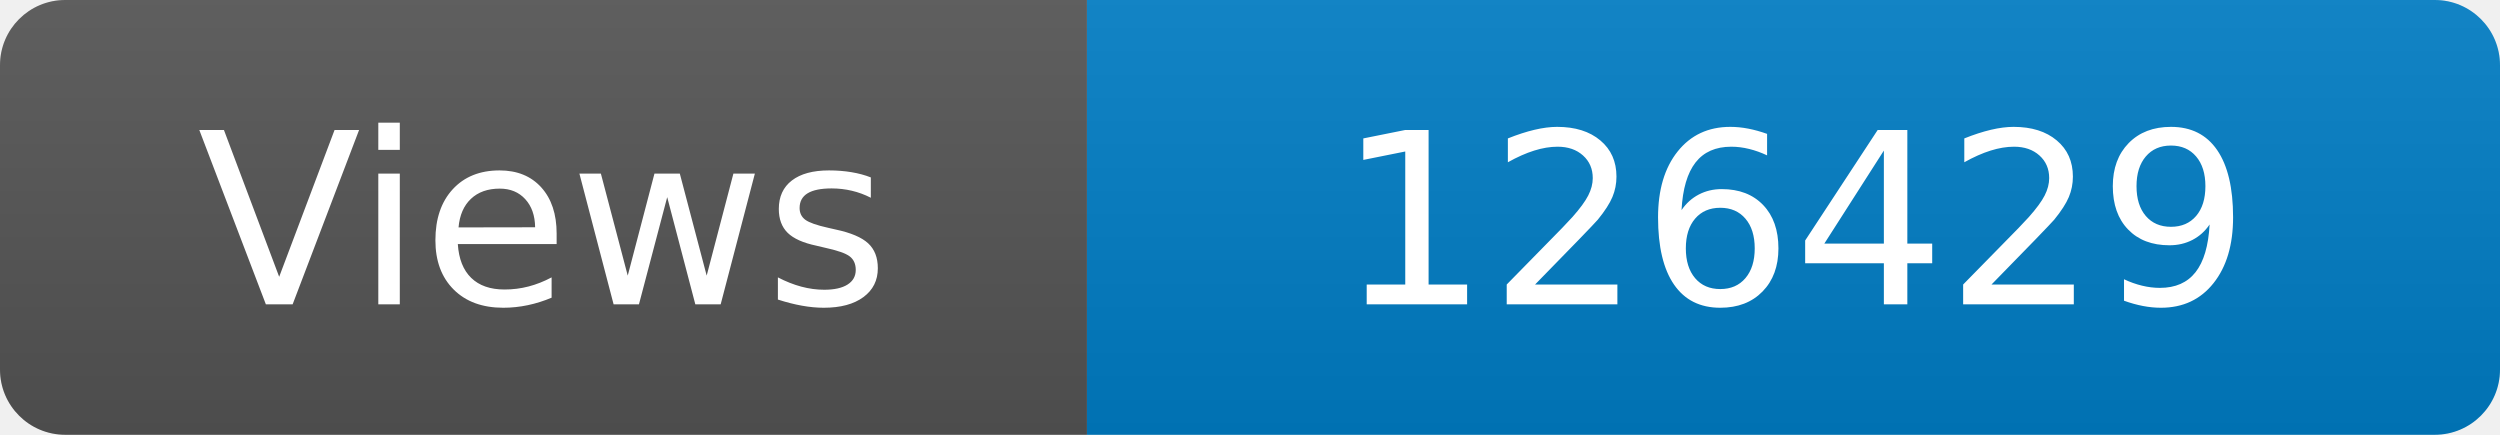
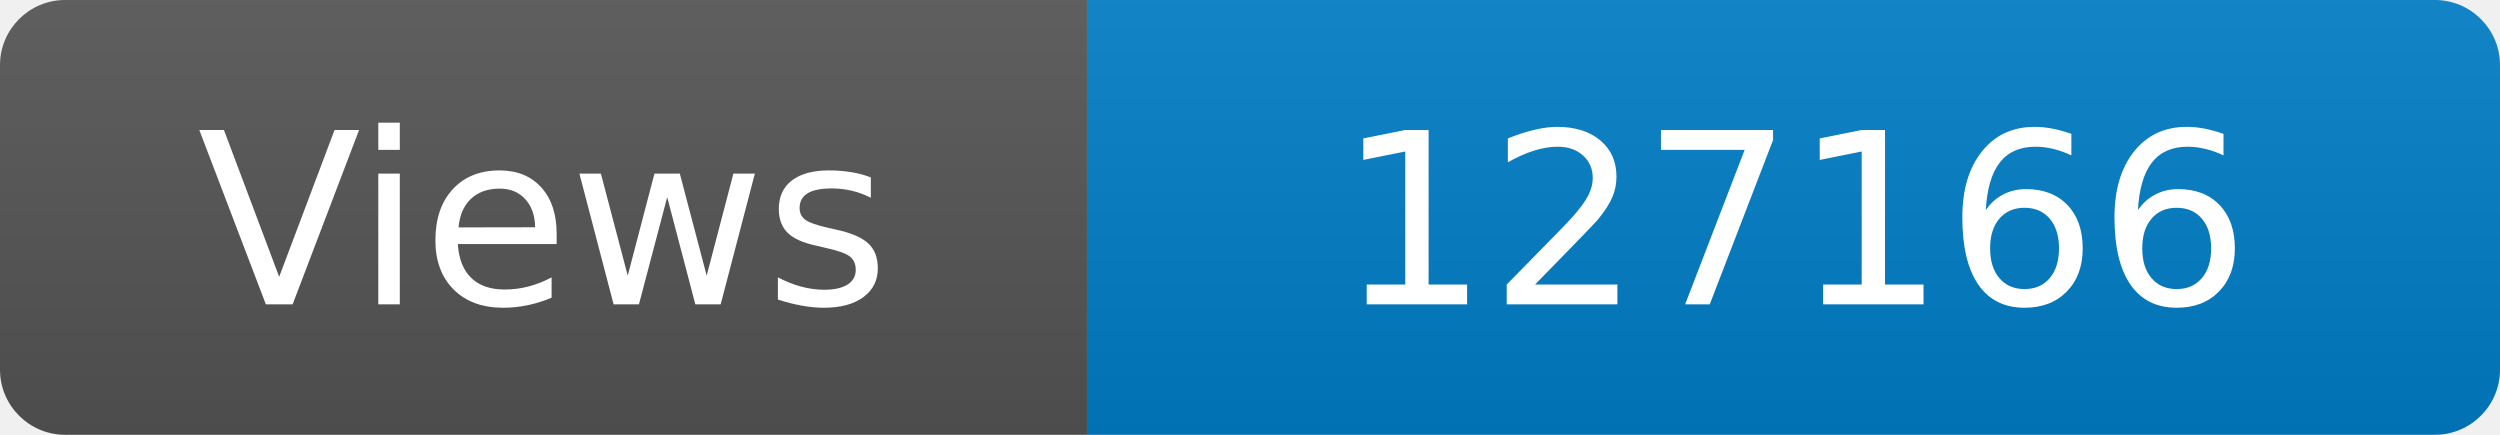
<svg xmlns="http://www.w3.org/2000/svg" width="115" height="20" role="img" aria-label="Maintained?: yes">
  <linearGradient id="s" x2="0" y2="100%">
    <stop offset="0" stop-color="#bbb" stop-opacity=".1" />
    <stop offset="1" stop-opacity=".1" />
  </linearGradient>
  <clipPath id="r">
    <rect width="115" height="20" rx="3" fill="#fff" />
  </clipPath>
  <g clip-path="url(#r)">
    <rect width="50" height="20" fill="#555" />
    <rect x="50" width="160" height="20" fill="#007ec6" />
    <rect width="115" height="20" fill="url(#s)" />
  </g>
  <g fill="#fff" text-anchor="middle" font-family="Verdana,Geneva,DejaVu Sans,sans-serif" font-size="110">
    <text x="250" y="140" transform="scale(.1)" fill="#fff">Views</text>
-     <text x="825" y="140" transform="scale(.1)" fill="#fff">126429</text>
+     <text x="825" y="140" transform="scale(.1)" fill="#fff">127166</text>
  </g>
</svg>
